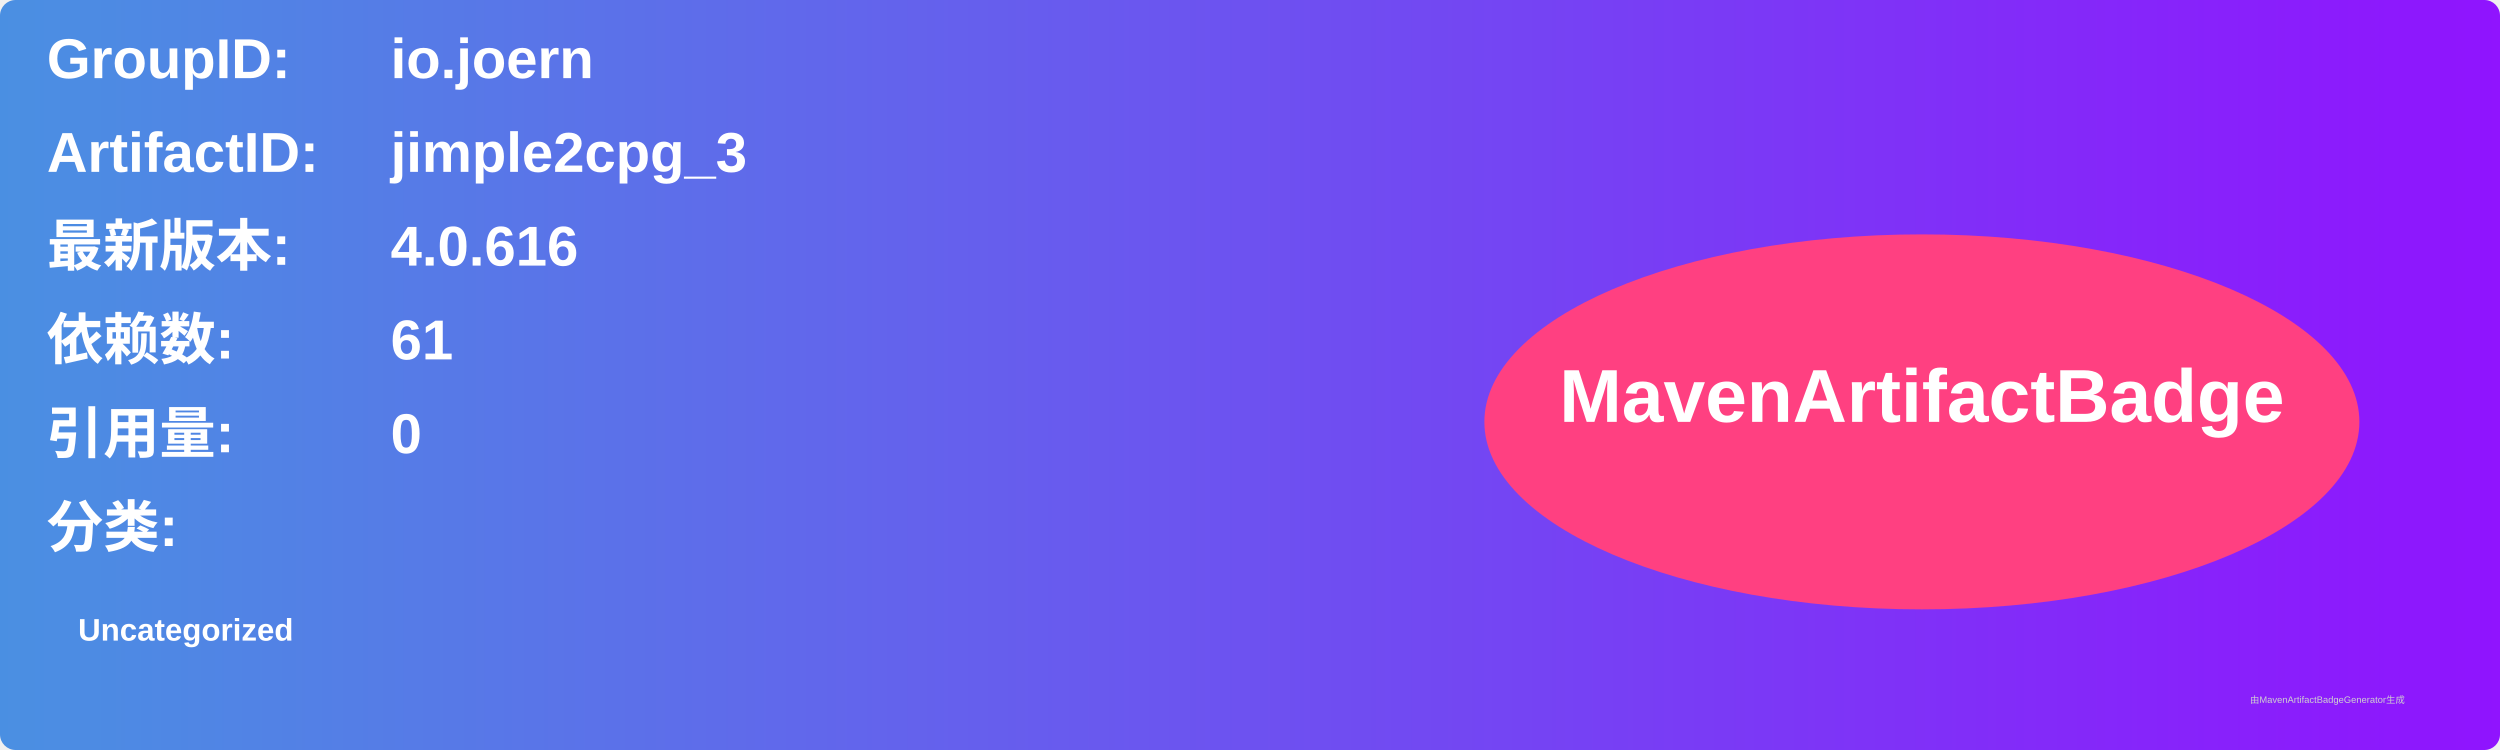
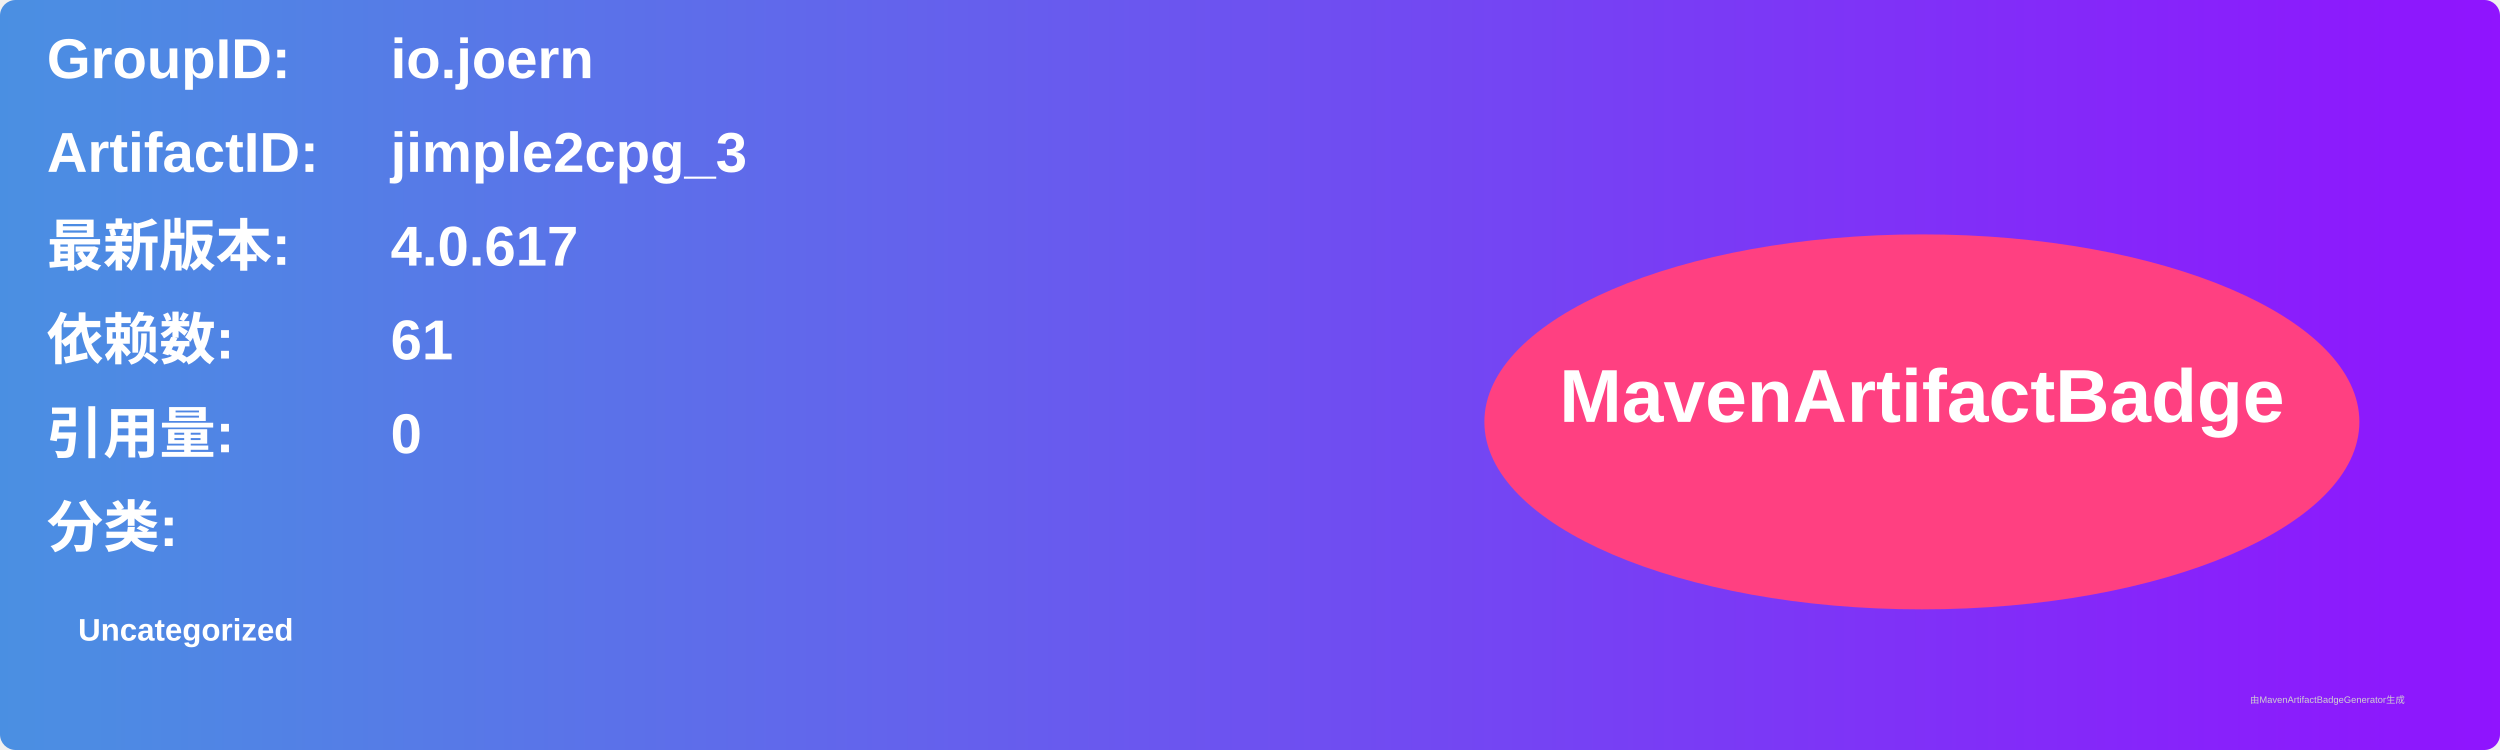
<svg xmlns="http://www.w3.org/2000/svg" width="800" height="240" viewBox="0 0 800 240">
  <linearGradient id="grad" x1="0%" y1="0%" x2="100%" y2="0%">
    <stop offset="0%" stop-color="#4a90e2" />
    <stop offset="100%" stop-color="#9013fe" />
  </linearGradient>
  <rect width="100%" height="100%" rx="5" ry="5" fill="url(#grad)" />
  <g transform="translate(15, 15)">
    <text x="0" y="10" font-family="Arial" font-size="18" fill="white" font-weight="bold" width="260">GroupID:</text>
    <text x="110" y="10" font-family="Arial" font-size="18" fill="white" font-weight="bold" width="460">io.joern</text>
    <text x="0" y="40" font-family="Arial" font-size="18" fill="white" font-weight="bold" width="260">ArtifactID:</text>
    <text x="110" y="40" font-family="Arial" font-size="18" fill="white" font-weight="bold" width="460">jimple2cpg_3</text>
    <text x="0" y="70" font-family="Arial" font-size="18" fill="white" font-weight="bold">最新版本:</text>
    <text x="110" y="70" font-family="Arial" font-size="18" fill="white" font-weight="bold">
-       <tspan font-weight="bold">4.0.616</tspan>
+       <tspan font-weight="bold">4.0.617</tspan>
    </text>
    <text x="0" y="100" font-family="Arial" font-size="18" fill="white" font-weight="bold">依赖数: </text>
    <text x="110" y="100" font-family="Arial" font-size="18" fill="white">
      <tspan font-weight="bold">61</tspan>
    </text>
    <text x="0" y="130" font-family="Arial" font-size="18" fill="white" font-weight="bold">引用量: </text>
    <text x="110" y="130" font-family="Arial" font-size="18" fill="white">
      <tspan font-weight="bold">0</tspan>
    </text>
    <text x="0" y="160" font-family="Arial" font-size="18" fill="white" font-weight="bold">分类:</text>
    <text x="10" y="190" font-family="Arial" font-size="10" fill="white">
      <tspan font-weight="bold">Uncategorized</tspan>
    </text>
    <ellipse cx="600" cy="120" rx="140" ry="60" fill="#ff4081" />
    <text x="600" y="120" text-anchor="middle" font-family="Arial" font-size="24" fill="white" font-weight="bold">MavenArtifactBadge</text>
  </g>
  <text x="720" y="225" font-family="Arial" font-size="3" fill="#d0d0d0">由MavenArtifactBadgeGenerator生成</text>
</svg>
